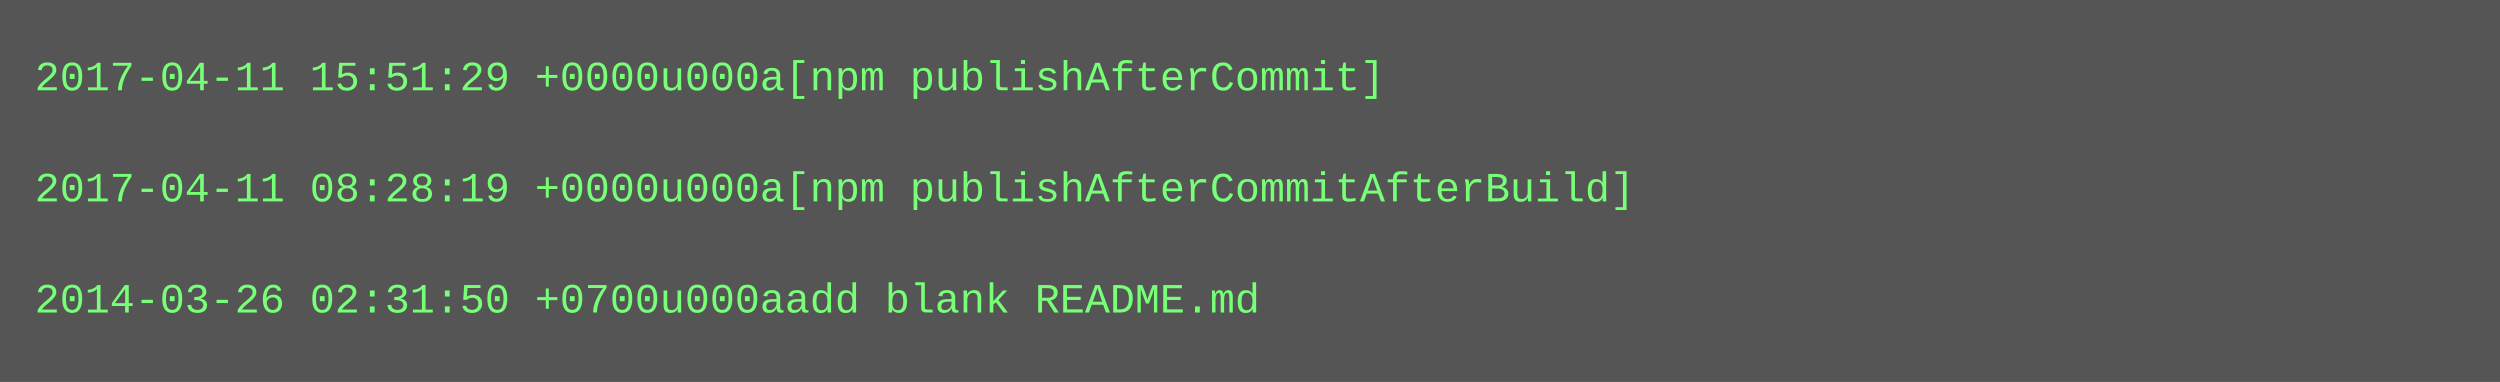
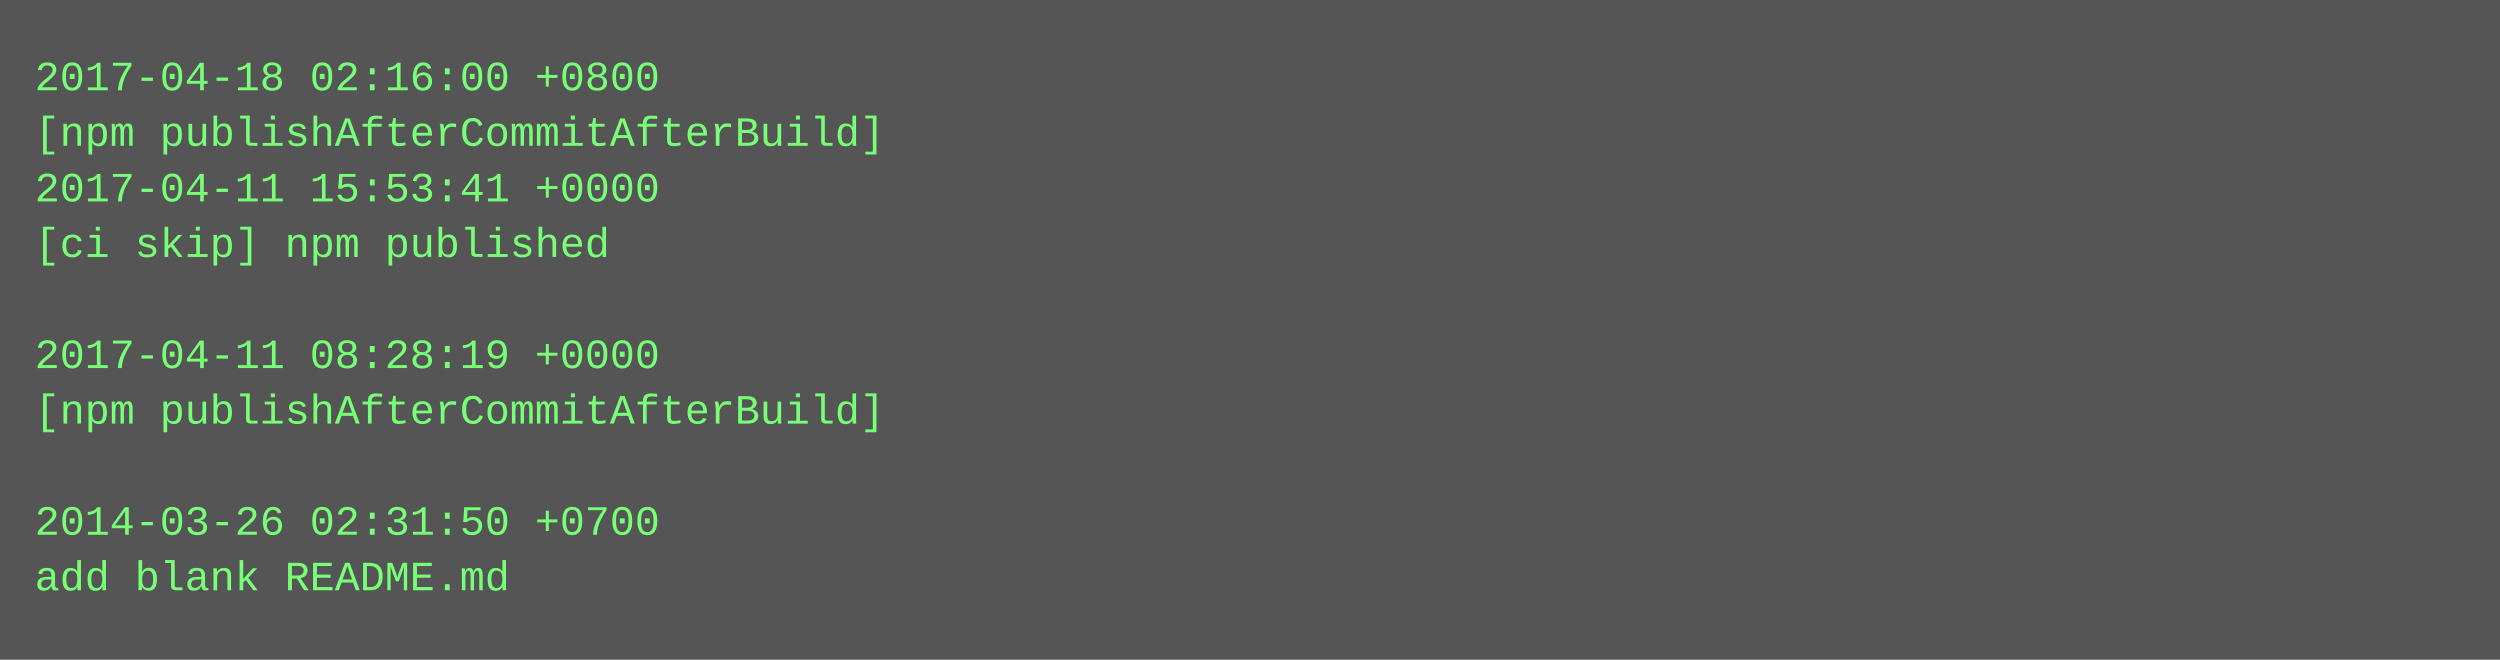
- <svg xmlns="http://www.w3.org/2000/svg" height="110" width="720">
-   <rect height="110" fill="#555" width="720" />
+ <svg xmlns="http://www.w3.org/2000/svg" height="190" width="720">
+   <rect height="190" fill="#555" width="720" />
  <text fill="#7f7" font-family="Courier New" font-size="12" xml:space="preserve">
-     <tspan x="10" y="26">2017-04-11 15:51:29 +0000u000a[npm publishAfterCommit]</tspan>
-     <tspan x="10" y="42" />
-     <tspan x="10" y="58">2017-04-11 08:28:19 +0000u000a[npm publishAfterCommitAfterBuild]</tspan>
-     <tspan x="10" y="74" />
-     <tspan x="10" y="90">2014-03-26 02:31:50 +0700u000aadd blank README.md</tspan>
+     <tspan x="10" y="26">2017-04-18 02:16:00 +0800</tspan>
+     <tspan x="10" y="42">[npm publishAfterCommitAfterBuild]</tspan>
+     <tspan x="10" y="58">2017-04-11 15:53:41 +0000</tspan>
+     <tspan x="10" y="74">[ci skip] npm published</tspan>
+     <tspan x="10" y="90" />
+     <tspan x="10" y="106">2017-04-11 08:28:19 +0000</tspan>
+     <tspan x="10" y="122">[npm publishAfterCommitAfterBuild]</tspan>
+     <tspan x="10" y="138" />
+     <tspan x="10" y="154">2014-03-26 02:31:50 +0700</tspan>
+     <tspan x="10" y="170">add blank README.md</tspan>
  </text>
</svg>
